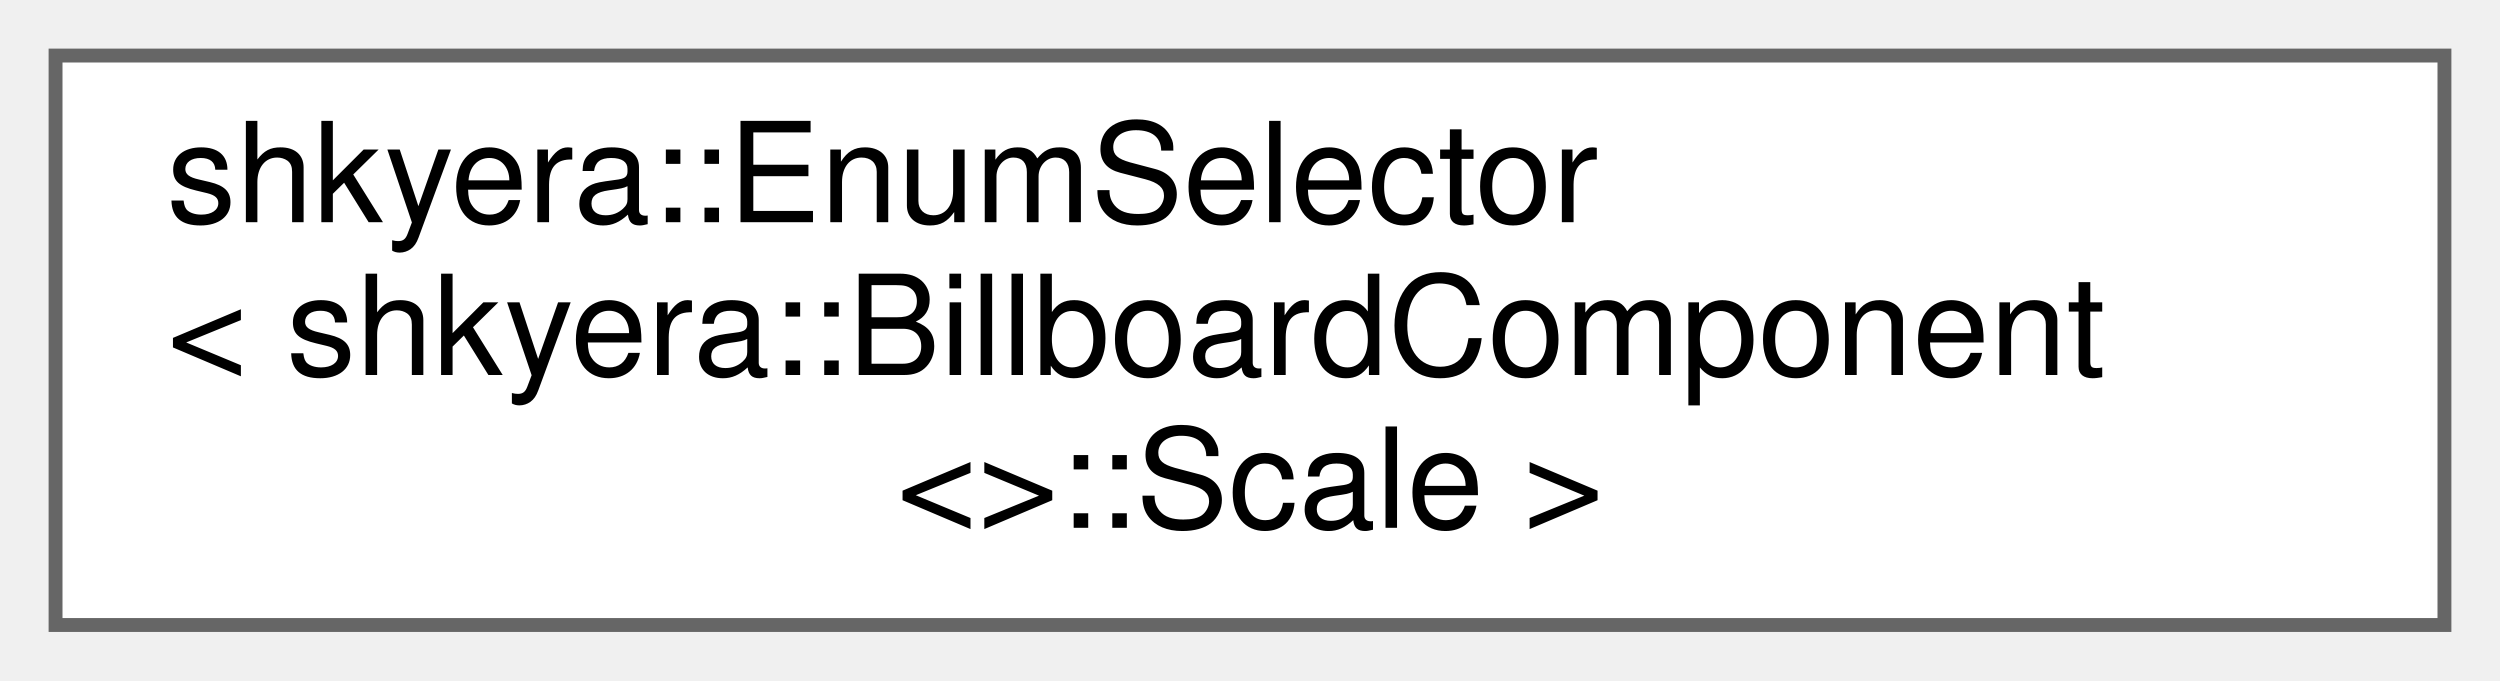
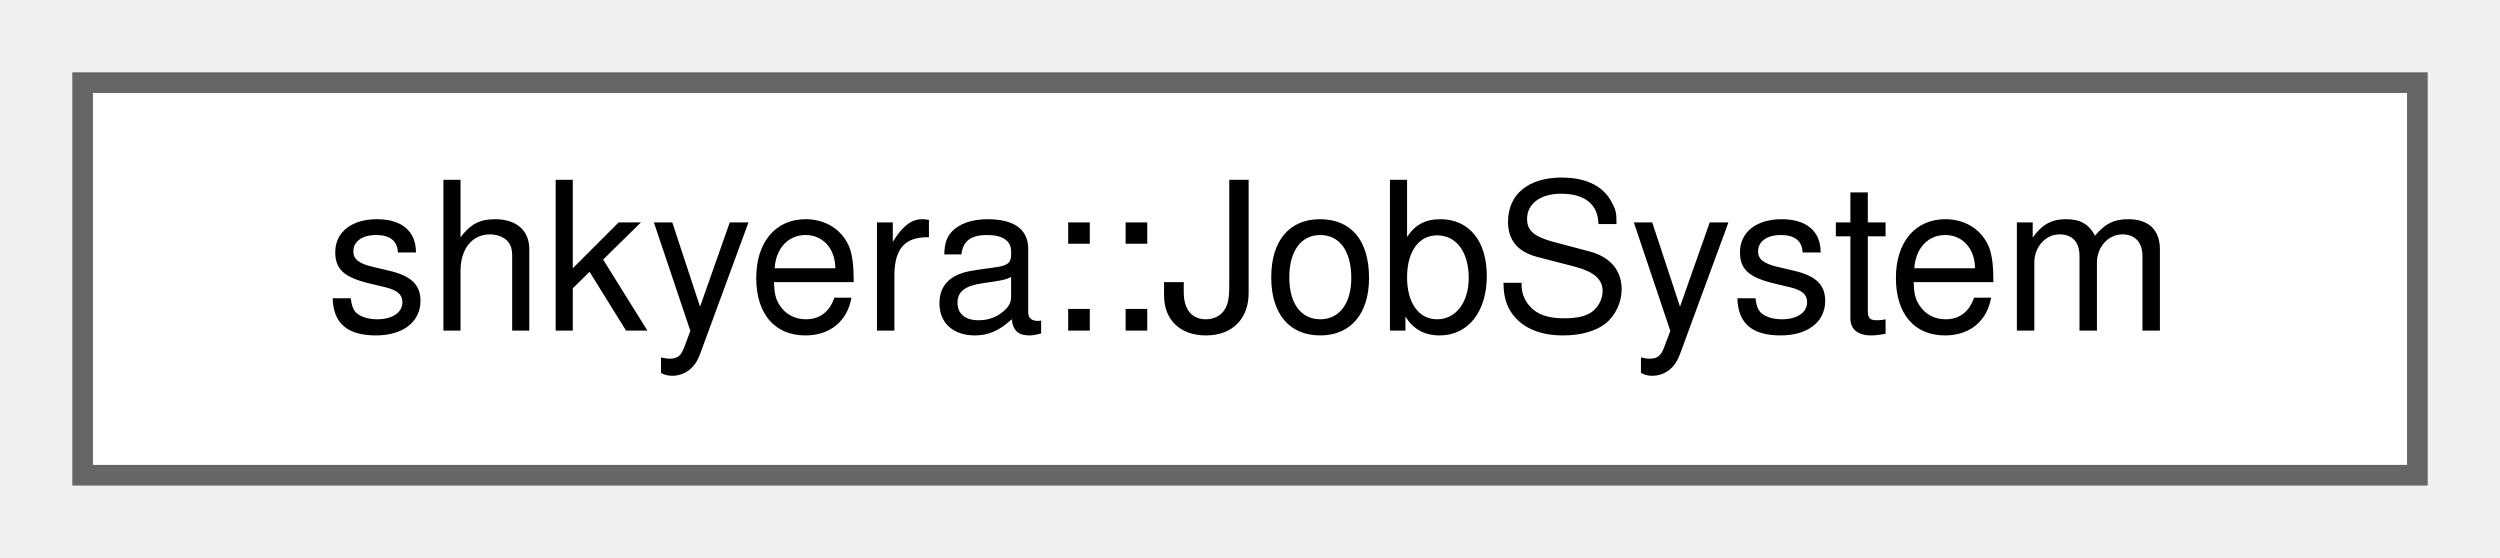
- <svg xmlns="http://www.w3.org/2000/svg" xmlns:xlink="http://www.w3.org/1999/xlink" width="180pt" height="49pt" viewBox="0.00 0.00 180.00 49.00">
-   <g id="graph0" class="graph" transform="scale(1 1) rotate(0) translate(4 45)">
+ <svg xmlns="http://www.w3.org/2000/svg" xmlns:xlink="http://www.w3.org/1999/xlink" width="121pt" height="27pt" viewBox="0.00 0.00 121.00 27.00">
+   <g id="graph0" class="graph" transform="scale(1 1) rotate(0) translate(4 23)">
    <g id="Node000000" class="node">
      <g id="a_Node000000">
-         <a xlink:href="classshkyera_1_1_enum_selector.html" target="_top" xlink:title=" ">
-           <polygon fill="white" stroke="#666666" points="172,-41 0,-41 0,0 172,0 172,-41" />
-           <text text-anchor="start" x="8" y="-29" font-family="Helvetica,sans-Serif" font-size="10.00">shkyera::EnumSelector</text>
-           <text text-anchor="start" x="8" y="-18" font-family="Helvetica,sans-Serif" font-size="10.00">&lt; shkyera::BillboardComponent</text>
-           <text text-anchor="middle" x="86" y="-7" font-family="Helvetica,sans-Serif" font-size="10.00">&lt;&gt;::Scale &gt;</text>
+         <a xlink:href="classshkyera_1_1_job_system.html" target="_top" xlink:title=" ">
+           <polygon fill="white" stroke="#666666" points="113,-19 0,-19 0,0 113,0 113,-19" />
+           <text text-anchor="middle" x="56.5" y="-7" font-family="Helvetica,sans-Serif" font-size="10.00">shkyera::JobSystem</text>
        </a>
      </g>
    </g>
  </g>
</svg>
